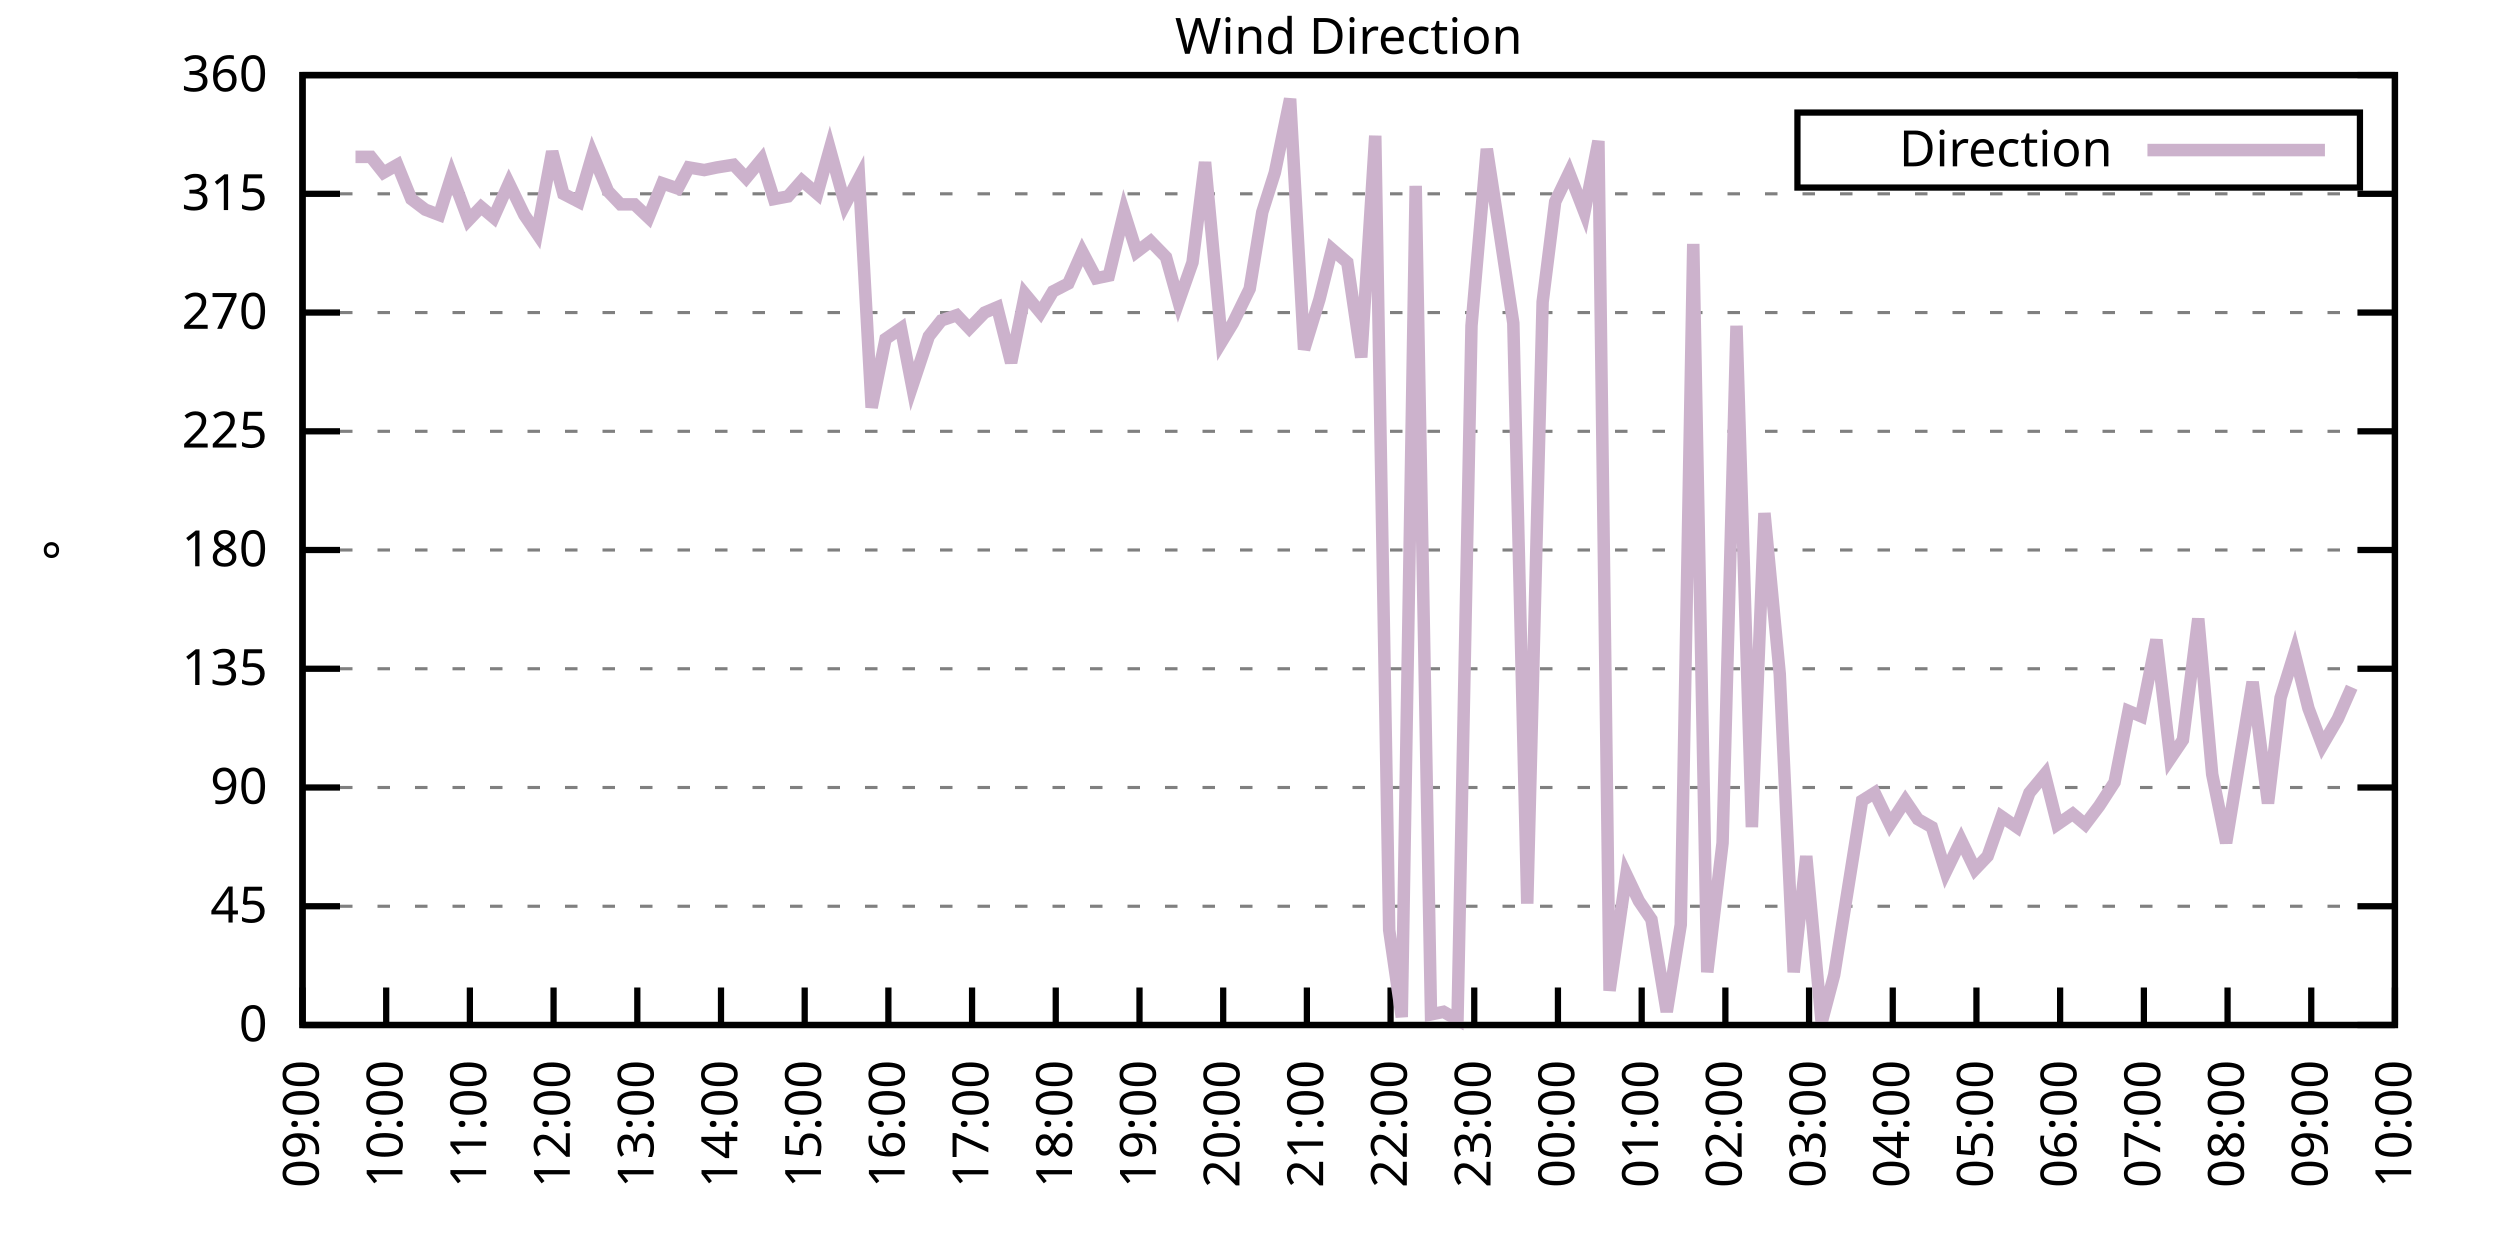
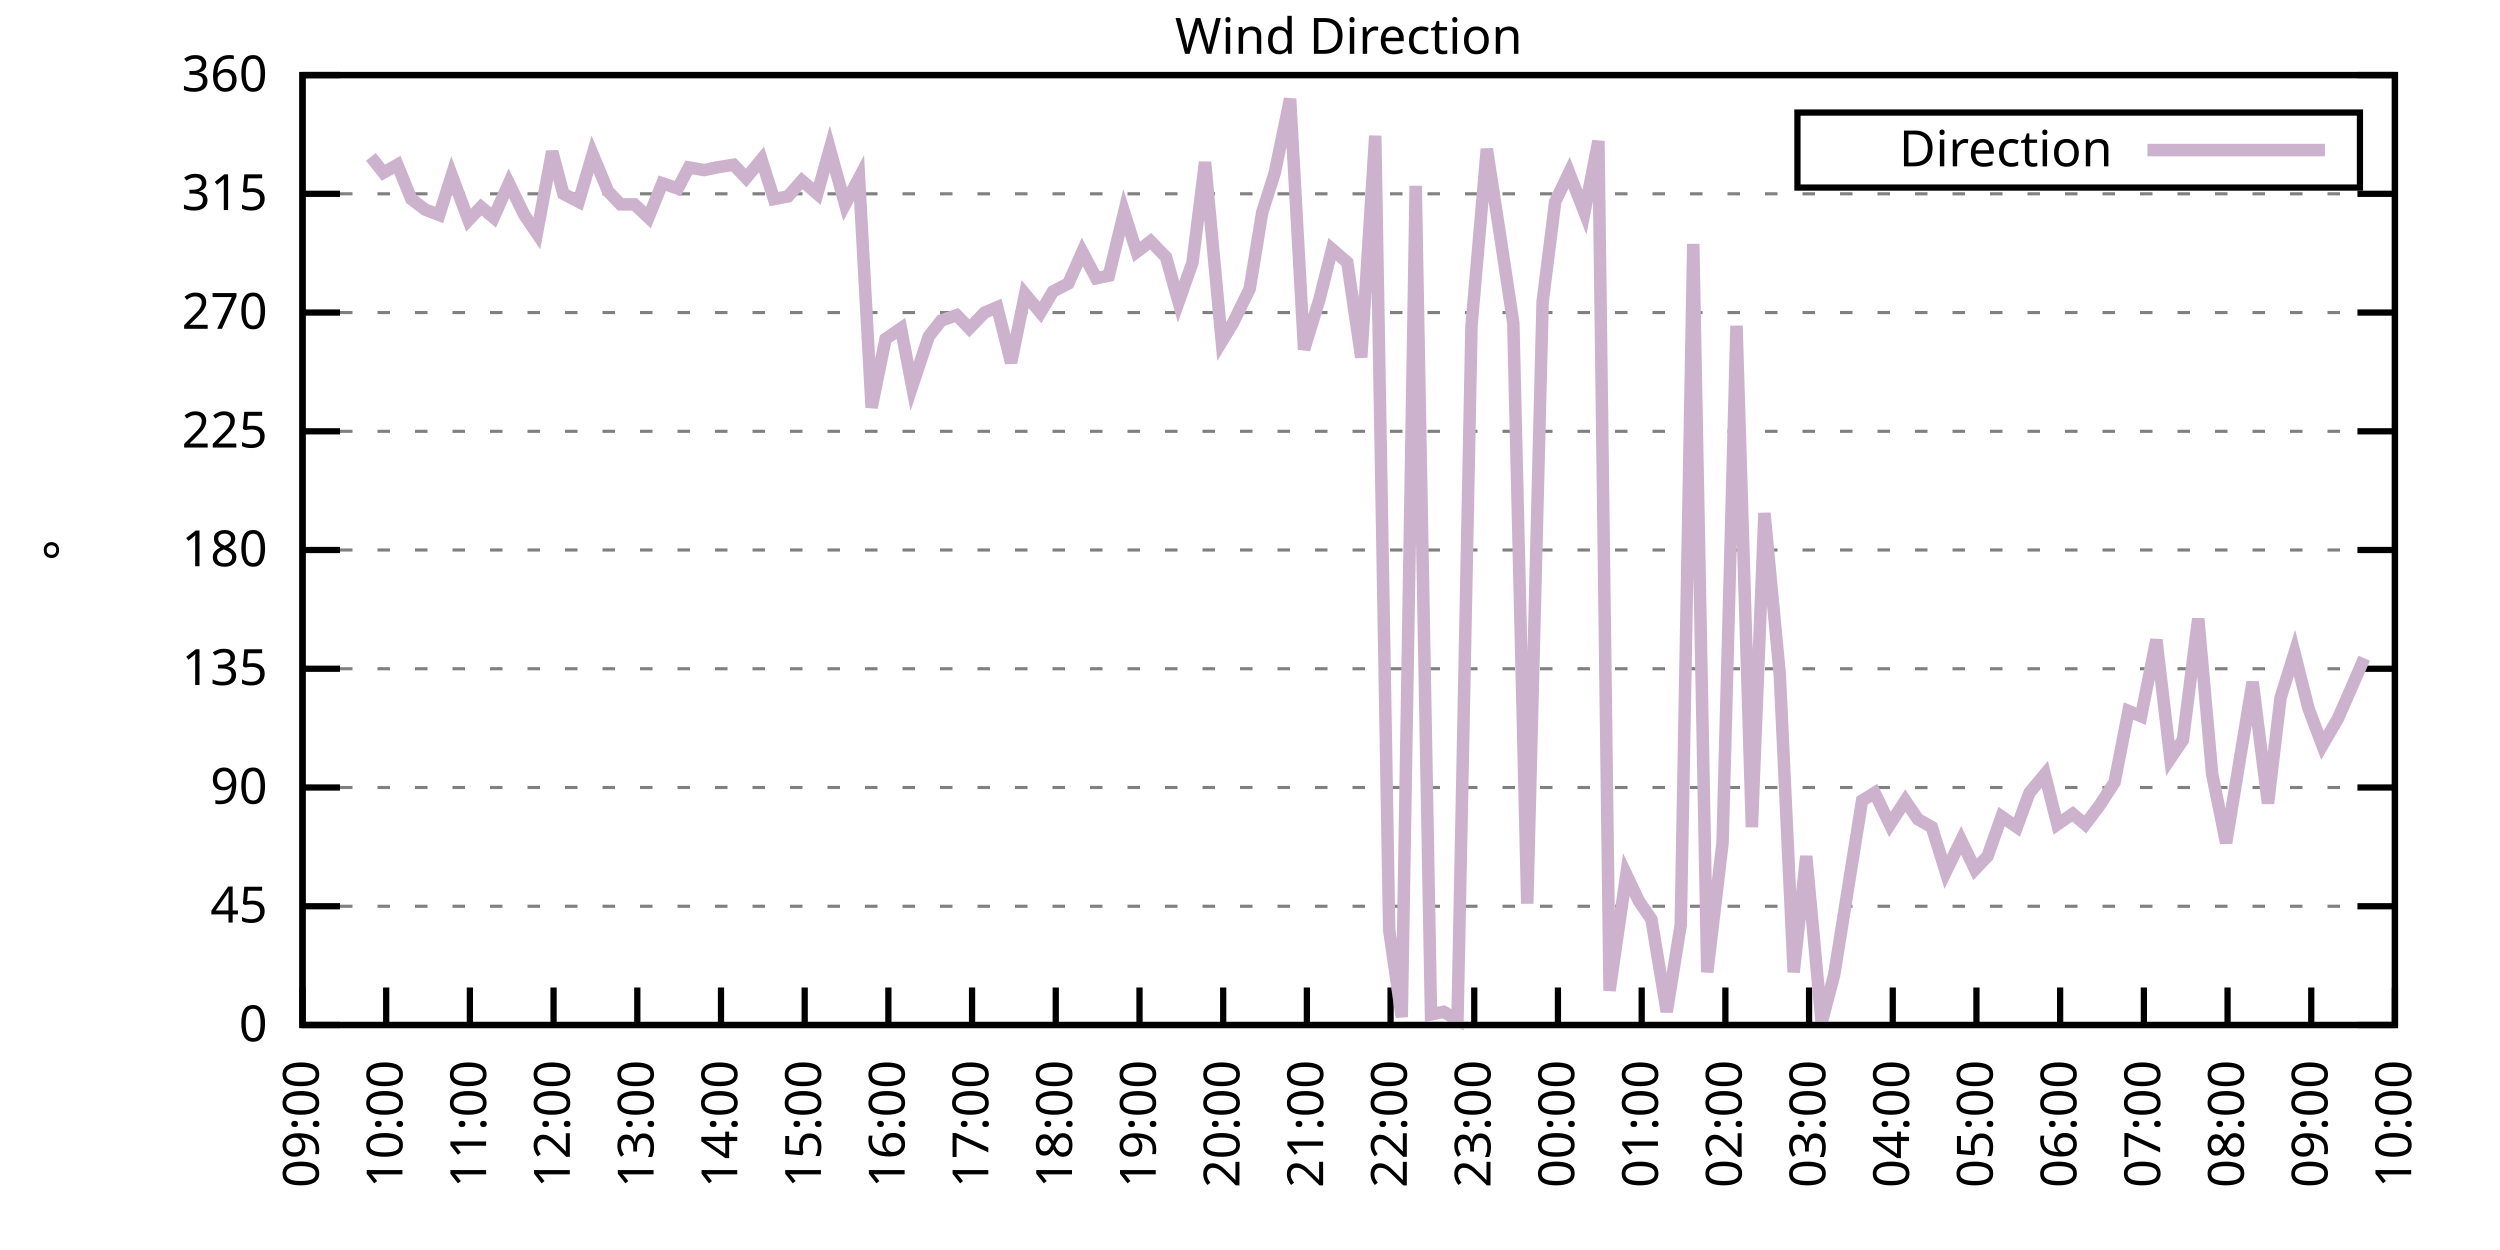
<svg xmlns="http://www.w3.org/2000/svg" xmlns:xlink="http://www.w3.org/1999/xlink" width="400" height="200" viewBox="0 0 400 200">
  <g id="gnuplot_canvas">
    <rect x="0" y="0" width="400" height="200" fill="none" />
    <defs>
      <circle id="gpDot" r="0.5" stroke-width="0.5" stroke="currentColor" />
      <path id="gpPt0" stroke-width="0.333" stroke="currentColor" d="M-1,0 h2 M0,-1 v2" />
      <path id="gpPt1" stroke-width="0.333" stroke="currentColor" d="M-1,-1 L1,1 M1,-1 L-1,1" />
      <path id="gpPt2" stroke-width="0.333" stroke="currentColor" d="M-1,0 L1,0 M0,-1 L0,1 M-1,-1 L1,1 M-1,1 L1,-1" />
      <rect id="gpPt3" stroke-width="0.333" stroke="currentColor" x="-1" y="-1" width="2" height="2" />
      <rect id="gpPt4" stroke-width="0.333" stroke="currentColor" fill="currentColor" x="-1" y="-1" width="2" height="2" />
      <circle id="gpPt5" stroke-width="0.333" stroke="currentColor" cx="0" cy="0" r="1" />
      <use xlink:href="#gpPt5" id="gpPt6" fill="currentColor" stroke="none" />
      <path id="gpPt7" stroke-width="0.333" stroke="currentColor" d="M0,-1.33 L-1.33,0.67 L1.33,0.67 z" />
      <use xlink:href="#gpPt7" id="gpPt8" fill="currentColor" stroke="none" />
      <use xlink:href="#gpPt7" id="gpPt9" stroke="currentColor" transform="rotate(180)" />
      <use xlink:href="#gpPt9" id="gpPt10" fill="currentColor" stroke="none" />
      <use xlink:href="#gpPt3" id="gpPt11" stroke="currentColor" transform="rotate(45)" />
      <use xlink:href="#gpPt11" id="gpPt12" fill="currentColor" stroke="none" />
      <path id="gpPt13" stroke-width="0.333" stroke="currentColor" d="M0,1.330 L1.265,0.411 L0.782,-1.067 L-0.782,-1.076 L-1.265,0.411 z" />
      <use xlink:href="#gpPt13" id="gpPt14" fill="currentColor" stroke="none" />
      <filter id="textbox" filterUnits="objectBoundingBox" x="0" y="0" height="1" width="1">
        <feFlood flood-color="white" flood-opacity="1" result="bgnd" />
        <feComposite in="SourceGraphic" in2="bgnd" operator="atop" />
      </filter>
      <filter id="greybox" filterUnits="objectBoundingBox" x="0" y="0" height="1" width="1">
        <feFlood flood-color="lightgrey" flood-opacity="1" result="grey" />
        <feComposite in="SourceGraphic" in2="grey" operator="atop" />
      </filter>
    </defs>
    <g fill="none" color="white" stroke="currentColor" stroke-width="1.00" stroke-linecap="butt" stroke-linejoin="miter">
</g>
    <g fill="none" color="black" stroke="currentColor" stroke-width="1.00" stroke-linecap="butt" stroke-linejoin="miter">
      <g stroke="none" shape-rendering="crispEdges">
        <polygon fill="rgb(255, 255, 255)" points="48.40,164.00 383.18,164.00 383.18,12.02 48.40,12.02 " />
      </g>
    </g>
    <g fill="none" color="black" stroke="currentColor" stroke-width="1.00" stroke-linecap="butt" stroke-linejoin="miter">
</g>
    <g fill="none" color="black" stroke="black" stroke-width="0.50" stroke-linecap="butt" stroke-linejoin="miter">
</g>
    <g fill="none" color="gray" stroke="currentColor" stroke-width="0.50" stroke-linecap="butt" stroke-linejoin="miter">
      <path stroke="gray" stroke-dasharray="2,4" class="gridline" d="M48.40,164.00 L383.19,164.00  " />
    </g>
    <g fill="none" color="gray" stroke="gray" stroke-width="1.00" stroke-linecap="butt" stroke-linejoin="miter">
</g>
    <g fill="none" color="black" stroke="currentColor" stroke-width="1.00" stroke-linecap="butt" stroke-linejoin="miter">
      <path stroke="black" d="M48.40,164.00 L54.40,164.00 M383.19,164.00 L377.19,164.00  " />
      <g transform="translate(42.80,166.60)" stroke="none" fill="black" font-family="Sans" font-size="8.00" text-anchor="end">
        <text>
          <tspan font-family="Sans"> 0</tspan>
        </text>
      </g>
    </g>
    <g fill="none" color="black" stroke="currentColor" stroke-width="1.00" stroke-linecap="butt" stroke-linejoin="miter">
</g>
    <g fill="none" color="black" stroke="black" stroke-width="0.50" stroke-linecap="butt" stroke-linejoin="miter">
</g>
    <g fill="none" color="gray" stroke="currentColor" stroke-width="0.50" stroke-linecap="butt" stroke-linejoin="miter">
      <path stroke="gray" stroke-dasharray="2,4" class="gridline" d="M48.40,145.00 L383.19,145.00  " />
    </g>
    <g fill="none" color="gray" stroke="gray" stroke-width="1.00" stroke-linecap="butt" stroke-linejoin="miter">
</g>
    <g fill="none" color="black" stroke="currentColor" stroke-width="1.00" stroke-linecap="butt" stroke-linejoin="miter">
      <path stroke="black" d="M48.40,145.00 L54.40,145.00 M383.19,145.00 L377.19,145.00  " />
      <g transform="translate(42.80,147.60)" stroke="none" fill="black" font-family="Sans" font-size="8.00" text-anchor="end">
        <text>
          <tspan font-family="Sans"> 45</tspan>
        </text>
      </g>
    </g>
    <g fill="none" color="black" stroke="currentColor" stroke-width="1.00" stroke-linecap="butt" stroke-linejoin="miter">
</g>
    <g fill="none" color="black" stroke="black" stroke-width="0.50" stroke-linecap="butt" stroke-linejoin="miter">
</g>
    <g fill="none" color="gray" stroke="currentColor" stroke-width="0.50" stroke-linecap="butt" stroke-linejoin="miter">
      <path stroke="gray" stroke-dasharray="2,4" class="gridline" d="M48.40,126.00 L383.19,126.00  " />
    </g>
    <g fill="none" color="gray" stroke="gray" stroke-width="1.00" stroke-linecap="butt" stroke-linejoin="miter">
</g>
    <g fill="none" color="black" stroke="currentColor" stroke-width="1.00" stroke-linecap="butt" stroke-linejoin="miter">
      <path stroke="black" d="M48.40,126.00 L54.40,126.00 M383.19,126.00 L377.19,126.00  " />
      <g transform="translate(42.80,128.60)" stroke="none" fill="black" font-family="Sans" font-size="8.00" text-anchor="end">
        <text>
          <tspan font-family="Sans"> 90</tspan>
        </text>
      </g>
    </g>
    <g fill="none" color="black" stroke="currentColor" stroke-width="1.00" stroke-linecap="butt" stroke-linejoin="miter">
</g>
    <g fill="none" color="black" stroke="black" stroke-width="0.50" stroke-linecap="butt" stroke-linejoin="miter">
</g>
    <g fill="none" color="gray" stroke="currentColor" stroke-width="0.50" stroke-linecap="butt" stroke-linejoin="miter">
      <path stroke="gray" stroke-dasharray="2,4" class="gridline" d="M48.40,107.00 L383.19,107.00  " />
    </g>
    <g fill="none" color="gray" stroke="gray" stroke-width="1.00" stroke-linecap="butt" stroke-linejoin="miter">
</g>
    <g fill="none" color="black" stroke="currentColor" stroke-width="1.00" stroke-linecap="butt" stroke-linejoin="miter">
      <path stroke="black" d="M48.40,107.00 L54.40,107.00 M383.19,107.00 L377.19,107.00  " />
      <g transform="translate(42.80,109.60)" stroke="none" fill="black" font-family="Sans" font-size="8.00" text-anchor="end">
        <text>
          <tspan font-family="Sans"> 135</tspan>
        </text>
      </g>
    </g>
    <g fill="none" color="black" stroke="currentColor" stroke-width="1.00" stroke-linecap="butt" stroke-linejoin="miter">
</g>
    <g fill="none" color="black" stroke="black" stroke-width="0.50" stroke-linecap="butt" stroke-linejoin="miter">
</g>
    <g fill="none" color="gray" stroke="currentColor" stroke-width="0.50" stroke-linecap="butt" stroke-linejoin="miter">
      <path stroke="gray" stroke-dasharray="2,4" class="gridline" d="M48.40,88.00 L383.19,88.00  " />
    </g>
    <g fill="none" color="gray" stroke="gray" stroke-width="1.00" stroke-linecap="butt" stroke-linejoin="miter">
</g>
    <g fill="none" color="black" stroke="currentColor" stroke-width="1.00" stroke-linecap="butt" stroke-linejoin="miter">
      <path stroke="black" d="M48.40,88.00 L54.40,88.00 M383.19,88.00 L377.19,88.00  " />
      <g transform="translate(42.80,90.60)" stroke="none" fill="black" font-family="Sans" font-size="8.00" text-anchor="end">
        <text>
          <tspan font-family="Sans"> 180</tspan>
        </text>
      </g>
    </g>
    <g fill="none" color="black" stroke="currentColor" stroke-width="1.00" stroke-linecap="butt" stroke-linejoin="miter">
</g>
    <g fill="none" color="black" stroke="black" stroke-width="0.50" stroke-linecap="butt" stroke-linejoin="miter">
</g>
    <g fill="none" color="gray" stroke="currentColor" stroke-width="0.50" stroke-linecap="butt" stroke-linejoin="miter">
      <path stroke="gray" stroke-dasharray="2,4" class="gridline" d="M48.40,69.01 L383.19,69.01  " />
    </g>
    <g fill="none" color="gray" stroke="gray" stroke-width="1.00" stroke-linecap="butt" stroke-linejoin="miter">
</g>
    <g fill="none" color="black" stroke="currentColor" stroke-width="1.00" stroke-linecap="butt" stroke-linejoin="miter">
      <path stroke="black" d="M48.40,69.01 L54.40,69.01 M383.19,69.01 L377.19,69.01  " />
      <g transform="translate(42.80,71.61)" stroke="none" fill="black" font-family="Sans" font-size="8.00" text-anchor="end">
        <text>
          <tspan font-family="Sans"> 225</tspan>
        </text>
      </g>
    </g>
    <g fill="none" color="black" stroke="currentColor" stroke-width="1.00" stroke-linecap="butt" stroke-linejoin="miter">
</g>
    <g fill="none" color="black" stroke="black" stroke-width="0.50" stroke-linecap="butt" stroke-linejoin="miter">
</g>
    <g fill="none" color="gray" stroke="currentColor" stroke-width="0.50" stroke-linecap="butt" stroke-linejoin="miter">
      <path stroke="gray" stroke-dasharray="2,4" class="gridline" d="M48.40,50.01 L383.19,50.01  " />
    </g>
    <g fill="none" color="gray" stroke="gray" stroke-width="1.00" stroke-linecap="butt" stroke-linejoin="miter">
</g>
    <g fill="none" color="black" stroke="currentColor" stroke-width="1.00" stroke-linecap="butt" stroke-linejoin="miter">
      <path stroke="black" d="M48.40,50.01 L54.40,50.01 M383.19,50.01 L377.19,50.01  " />
      <g transform="translate(42.80,52.61)" stroke="none" fill="black" font-family="Sans" font-size="8.00" text-anchor="end">
        <text>
          <tspan font-family="Sans"> 270</tspan>
        </text>
      </g>
    </g>
    <g fill="none" color="black" stroke="currentColor" stroke-width="1.00" stroke-linecap="butt" stroke-linejoin="miter">
</g>
    <g fill="none" color="black" stroke="black" stroke-width="0.50" stroke-linecap="butt" stroke-linejoin="miter">
</g>
    <g fill="none" color="gray" stroke="currentColor" stroke-width="0.50" stroke-linecap="butt" stroke-linejoin="miter">
      <path stroke="gray" stroke-dasharray="2,4" class="gridline" d="M48.40,31.01 L383.19,31.01  " />
    </g>
    <g fill="none" color="gray" stroke="gray" stroke-width="1.00" stroke-linecap="butt" stroke-linejoin="miter">
</g>
    <g fill="none" color="black" stroke="currentColor" stroke-width="1.00" stroke-linecap="butt" stroke-linejoin="miter">
      <path stroke="black" d="M48.40,31.01 L54.40,31.01 M383.19,31.01 L377.19,31.01  " />
      <g transform="translate(42.80,33.61)" stroke="none" fill="black" font-family="Sans" font-size="8.00" text-anchor="end">
        <text>
          <tspan font-family="Sans"> 315</tspan>
        </text>
      </g>
    </g>
    <g fill="none" color="black" stroke="currentColor" stroke-width="1.00" stroke-linecap="butt" stroke-linejoin="miter">
</g>
    <g fill="none" color="black" stroke="black" stroke-width="0.50" stroke-linecap="butt" stroke-linejoin="miter">
</g>
    <g fill="none" color="gray" stroke="currentColor" stroke-width="0.50" stroke-linecap="butt" stroke-linejoin="miter">
      <path stroke="gray" stroke-dasharray="2,4" class="gridline" d="M48.40,12.01 L383.19,12.01  " />
    </g>
    <g fill="none" color="gray" stroke="gray" stroke-width="1.00" stroke-linecap="butt" stroke-linejoin="miter">
</g>
    <g fill="none" color="black" stroke="currentColor" stroke-width="1.00" stroke-linecap="butt" stroke-linejoin="miter">
      <path stroke="black" d="M48.40,12.01 L54.40,12.01 M383.19,12.01 L377.19,12.01  " />
      <g transform="translate(42.80,14.61)" stroke="none" fill="black" font-family="Sans" font-size="8.00" text-anchor="end">
        <text>
          <tspan font-family="Sans"> 360</tspan>
        </text>
      </g>
    </g>
    <g fill="none" color="black" stroke="currentColor" stroke-width="1.00" stroke-linecap="butt" stroke-linejoin="miter">
      <path stroke="black" d="M48.40,164.00 L48.40,158.00  " />
      <g transform="translate(51.00,169.60) rotate(270.00)" stroke="none" fill="black" font-family="Sans" font-size="8.00" text-anchor="end">
        <text>
          <tspan font-family="Sans">09:00</tspan>
        </text>
      </g>
    </g>
    <g fill="none" color="black" stroke="currentColor" stroke-width="1.00" stroke-linecap="butt" stroke-linejoin="miter">
      <path stroke="black" d="M61.79,164.00 L61.79,158.00  " />
      <g transform="translate(64.39,169.60) rotate(270.00)" stroke="none" fill="black" font-family="Sans" font-size="8.00" text-anchor="end">
        <text>
          <tspan font-family="Sans">10:00</tspan>
        </text>
      </g>
    </g>
    <g fill="none" color="black" stroke="currentColor" stroke-width="1.00" stroke-linecap="butt" stroke-linejoin="miter">
      <path stroke="black" d="M75.18,164.00 L75.18,158.00  " />
      <g transform="translate(77.78,169.60) rotate(270.00)" stroke="none" fill="black" font-family="Sans" font-size="8.00" text-anchor="end">
        <text>
          <tspan font-family="Sans">11:00</tspan>
        </text>
      </g>
    </g>
    <g fill="none" color="black" stroke="currentColor" stroke-width="1.00" stroke-linecap="butt" stroke-linejoin="miter">
      <path stroke="black" d="M88.57,164.00 L88.57,158.00  " />
      <g transform="translate(91.17,169.60) rotate(270.00)" stroke="none" fill="black" font-family="Sans" font-size="8.00" text-anchor="end">
        <text>
          <tspan font-family="Sans">12:00</tspan>
        </text>
      </g>
    </g>
    <g fill="none" color="black" stroke="currentColor" stroke-width="1.00" stroke-linecap="butt" stroke-linejoin="miter">
      <path stroke="black" d="M101.97,164.00 L101.97,158.00  " />
      <g transform="translate(104.57,169.60) rotate(270.00)" stroke="none" fill="black" font-family="Sans" font-size="8.00" text-anchor="end">
        <text>
          <tspan font-family="Sans">13:00</tspan>
        </text>
      </g>
    </g>
    <g fill="none" color="black" stroke="currentColor" stroke-width="1.00" stroke-linecap="butt" stroke-linejoin="miter">
      <path stroke="black" d="M115.36,164.00 L115.36,158.00  " />
      <g transform="translate(117.96,169.60) rotate(270.00)" stroke="none" fill="black" font-family="Sans" font-size="8.00" text-anchor="end">
        <text>
          <tspan font-family="Sans">14:00</tspan>
        </text>
      </g>
    </g>
    <g fill="none" color="black" stroke="currentColor" stroke-width="1.00" stroke-linecap="butt" stroke-linejoin="miter">
      <path stroke="black" d="M128.75,164.00 L128.75,158.00  " />
      <g transform="translate(131.35,169.60) rotate(270.00)" stroke="none" fill="black" font-family="Sans" font-size="8.00" text-anchor="end">
        <text>
          <tspan font-family="Sans">15:00</tspan>
        </text>
      </g>
    </g>
    <g fill="none" color="black" stroke="currentColor" stroke-width="1.00" stroke-linecap="butt" stroke-linejoin="miter">
      <path stroke="black" d="M142.14,164.00 L142.14,158.00  " />
      <g transform="translate(144.74,169.60) rotate(270.00)" stroke="none" fill="black" font-family="Sans" font-size="8.00" text-anchor="end">
        <text>
          <tspan font-family="Sans">16:00</tspan>
        </text>
      </g>
    </g>
    <g fill="none" color="black" stroke="currentColor" stroke-width="1.00" stroke-linecap="butt" stroke-linejoin="miter">
      <path stroke="black" d="M155.53,164.00 L155.53,158.00  " />
      <g transform="translate(158.13,169.60) rotate(270.00)" stroke="none" fill="black" font-family="Sans" font-size="8.00" text-anchor="end">
        <text>
          <tspan font-family="Sans">17:00</tspan>
        </text>
      </g>
    </g>
    <g fill="none" color="black" stroke="currentColor" stroke-width="1.00" stroke-linecap="butt" stroke-linejoin="miter">
      <path stroke="black" d="M168.92,164.00 L168.92,158.00  " />
      <g transform="translate(171.52,169.60) rotate(270.00)" stroke="none" fill="black" font-family="Sans" font-size="8.00" text-anchor="end">
        <text>
          <tspan font-family="Sans">18:00</tspan>
        </text>
      </g>
    </g>
    <g fill="none" color="black" stroke="currentColor" stroke-width="1.00" stroke-linecap="butt" stroke-linejoin="miter">
      <path stroke="black" d="M182.32,164.00 L182.32,158.00  " />
      <g transform="translate(184.92,169.60) rotate(270.00)" stroke="none" fill="black" font-family="Sans" font-size="8.00" text-anchor="end">
        <text>
          <tspan font-family="Sans">19:00</tspan>
        </text>
      </g>
    </g>
    <g fill="none" color="black" stroke="currentColor" stroke-width="1.00" stroke-linecap="butt" stroke-linejoin="miter">
      <path stroke="black" d="M195.71,164.00 L195.71,158.00  " />
      <g transform="translate(198.31,169.60) rotate(270.00)" stroke="none" fill="black" font-family="Sans" font-size="8.00" text-anchor="end">
        <text>
          <tspan font-family="Sans">20:00</tspan>
        </text>
      </g>
    </g>
    <g fill="none" color="black" stroke="currentColor" stroke-width="1.00" stroke-linecap="butt" stroke-linejoin="miter">
      <path stroke="black" d="M209.10,164.00 L209.10,158.00  " />
      <g transform="translate(211.70,169.60) rotate(270.00)" stroke="none" fill="black" font-family="Sans" font-size="8.00" text-anchor="end">
        <text>
          <tspan font-family="Sans">21:00</tspan>
        </text>
      </g>
    </g>
    <g fill="none" color="black" stroke="currentColor" stroke-width="1.00" stroke-linecap="butt" stroke-linejoin="miter">
      <path stroke="black" d="M222.49,164.00 L222.49,158.00  " />
      <g transform="translate(225.09,169.60) rotate(270.00)" stroke="none" fill="black" font-family="Sans" font-size="8.00" text-anchor="end">
        <text>
          <tspan font-family="Sans">22:00</tspan>
        </text>
      </g>
    </g>
    <g fill="none" color="black" stroke="currentColor" stroke-width="1.00" stroke-linecap="butt" stroke-linejoin="miter">
      <path stroke="black" d="M235.88,164.00 L235.88,158.00  " />
      <g transform="translate(238.48,169.60) rotate(270.00)" stroke="none" fill="black" font-family="Sans" font-size="8.00" text-anchor="end">
        <text>
          <tspan font-family="Sans">23:00</tspan>
        </text>
      </g>
    </g>
    <g fill="none" color="black" stroke="currentColor" stroke-width="1.00" stroke-linecap="butt" stroke-linejoin="miter">
      <path stroke="black" d="M249.27,164.00 L249.27,158.00  " />
      <g transform="translate(251.87,169.60) rotate(270.00)" stroke="none" fill="black" font-family="Sans" font-size="8.00" text-anchor="end">
        <text>
          <tspan font-family="Sans">00:00</tspan>
        </text>
      </g>
    </g>
    <g fill="none" color="black" stroke="currentColor" stroke-width="1.00" stroke-linecap="butt" stroke-linejoin="miter">
      <path stroke="black" d="M262.67,164.00 L262.67,158.00  " />
      <g transform="translate(265.27,169.60) rotate(270.00)" stroke="none" fill="black" font-family="Sans" font-size="8.00" text-anchor="end">
        <text>
          <tspan font-family="Sans">01:00</tspan>
        </text>
      </g>
    </g>
    <g fill="none" color="black" stroke="currentColor" stroke-width="1.00" stroke-linecap="butt" stroke-linejoin="miter">
      <path stroke="black" d="M276.06,164.00 L276.06,158.00  " />
      <g transform="translate(278.66,169.60) rotate(270.00)" stroke="none" fill="black" font-family="Sans" font-size="8.00" text-anchor="end">
        <text>
          <tspan font-family="Sans">02:00</tspan>
        </text>
      </g>
    </g>
    <g fill="none" color="black" stroke="currentColor" stroke-width="1.00" stroke-linecap="butt" stroke-linejoin="miter">
      <path stroke="black" d="M289.45,164.00 L289.45,158.00  " />
      <g transform="translate(292.05,169.60) rotate(270.00)" stroke="none" fill="black" font-family="Sans" font-size="8.00" text-anchor="end">
        <text>
          <tspan font-family="Sans">03:00</tspan>
        </text>
      </g>
    </g>
    <g fill="none" color="black" stroke="currentColor" stroke-width="1.00" stroke-linecap="butt" stroke-linejoin="miter">
      <path stroke="black" d="M302.84,164.00 L302.84,158.00  " />
      <g transform="translate(305.44,169.60) rotate(270.00)" stroke="none" fill="black" font-family="Sans" font-size="8.00" text-anchor="end">
        <text>
          <tspan font-family="Sans">04:00</tspan>
        </text>
      </g>
    </g>
    <g fill="none" color="black" stroke="currentColor" stroke-width="1.00" stroke-linecap="butt" stroke-linejoin="miter">
      <path stroke="black" d="M316.23,164.00 L316.23,158.00  " />
      <g transform="translate(318.83,169.60) rotate(270.00)" stroke="none" fill="black" font-family="Sans" font-size="8.00" text-anchor="end">
        <text>
          <tspan font-family="Sans">05:00</tspan>
        </text>
      </g>
    </g>
    <g fill="none" color="black" stroke="currentColor" stroke-width="1.00" stroke-linecap="butt" stroke-linejoin="miter">
      <path stroke="black" d="M329.62,164.00 L329.62,158.00  " />
      <g transform="translate(332.22,169.60) rotate(270.00)" stroke="none" fill="black" font-family="Sans" font-size="8.00" text-anchor="end">
        <text>
          <tspan font-family="Sans">06:00</tspan>
        </text>
      </g>
    </g>
    <g fill="none" color="black" stroke="currentColor" stroke-width="1.00" stroke-linecap="butt" stroke-linejoin="miter">
      <path stroke="black" d="M343.02,164.00 L343.02,158.00  " />
      <g transform="translate(345.62,169.60) rotate(270.00)" stroke="none" fill="black" font-family="Sans" font-size="8.00" text-anchor="end">
        <text>
          <tspan font-family="Sans">07:00</tspan>
        </text>
      </g>
    </g>
    <g fill="none" color="black" stroke="currentColor" stroke-width="1.00" stroke-linecap="butt" stroke-linejoin="miter">
      <path stroke="black" d="M356.41,164.00 L356.41,158.00  " />
      <g transform="translate(359.01,169.60) rotate(270.00)" stroke="none" fill="black" font-family="Sans" font-size="8.00" text-anchor="end">
        <text>
          <tspan font-family="Sans">08:00</tspan>
        </text>
      </g>
    </g>
    <g fill="none" color="black" stroke="currentColor" stroke-width="1.00" stroke-linecap="butt" stroke-linejoin="miter">
      <path stroke="black" d="M369.80,164.00 L369.80,158.00  " />
      <g transform="translate(372.40,169.60) rotate(270.00)" stroke="none" fill="black" font-family="Sans" font-size="8.00" text-anchor="end">
        <text>
          <tspan font-family="Sans">09:00</tspan>
        </text>
      </g>
    </g>
    <g fill="none" color="black" stroke="currentColor" stroke-width="1.00" stroke-linecap="butt" stroke-linejoin="miter">
      <path stroke="black" d="M383.19,164.00 L383.19,158.00  " />
      <g transform="translate(385.79,169.60) rotate(270.00)" stroke="none" fill="black" font-family="Sans" font-size="8.00" text-anchor="end">
        <text>
          <tspan font-family="Sans">10:00</tspan>
        </text>
      </g>
    </g>
    <g fill="none" color="black" stroke="currentColor" stroke-width="1.00" stroke-linecap="butt" stroke-linejoin="miter">
</g>
    <g fill="none" color="black" stroke="currentColor" stroke-width="1.00" stroke-linecap="butt" stroke-linejoin="miter">
      <path stroke="black" d="M48.40,12.01 L48.40,164.00 L383.19,164.00 L383.19,12.01 L48.40,12.01 Z  " />
    </g>
    <g fill="none" color="black" stroke="currentColor" stroke-width="1.00" stroke-linecap="butt" stroke-linejoin="miter">
</g>
    <g fill="none" color="black" stroke="currentColor" stroke-width="1.00" stroke-linecap="butt" stroke-linejoin="miter">
      <path stroke="black" d="M287.59,30.01 L287.59,18.01 L377.59,18.01 L377.59,30.01 L287.59,30.01 Z  " />
    </g>
    <g id="Wind_direction_plot_1">
      <g fill="none" color="white" stroke="black" stroke-width="2.00" stroke-linecap="butt" stroke-linejoin="miter">
</g>
      <g fill="none" color="black" stroke="currentColor" stroke-width="2.00" stroke-linecap="butt" stroke-linejoin="miter">
        <g transform="translate(337.99,26.61)" stroke="none" fill="black" font-family="Sans" font-size="8.00" text-anchor="end">
          <text>
            <tspan font-family="Sans">Direction</tspan>
          </text>
        </g>
      </g>
      <g fill="none" color="black" stroke="currentColor" stroke-width="2.00" stroke-linecap="butt" stroke-linejoin="miter">
-         <path stroke="rgb(204, 178, 204)" d="M343.59,24.01 L371.99,24.01 M56.88,25.10 L59.34,25.10 L61.35,27.63 L63.58,26.36 L65.81,31.85 L68.04,33.54   L70.27,34.39 L72.28,28.05 L74.96,35.23 L76.97,33.12 L78.98,34.81 L81.43,29.32 L83.89,34.39 L85.90,37.34   L88.35,24.25 L90.14,31.01 L92.59,32.28 L94.82,24.68 L97.28,30.59 L99.29,32.70 L101.52,32.70 L103.75,34.81   L105.98,29.32 L108.44,30.16 L110.22,26.79 L112.68,27.21 L114.69,26.79 L117.37,26.36 L119.38,28.48 L121.83,25.52   L123.84,31.85 L126.07,31.43 L128.30,28.90 L130.76,31.01 L132.77,23.83 L135.22,32.70 L137.45,28.48 L139.46,65.21   L141.69,54.23 L144.15,52.54 L145.94,61.83 L148.61,53.81 L150.62,51.27 L153.08,50.43 L155.09,52.54 L157.54,50.01   L159.55,49.16 L161.78,58.03 L164.01,47.05 L166.47,50.01 L168.48,46.63 L170.93,45.36 L173.17,40.30 L175.40,44.52   L177.41,44.10 L179.86,33.96 L181.87,40.30 L184.10,38.61 L186.56,41.14 L188.57,48.32 L190.80,41.99 L192.81,25.94   L195.48,54.65 L197.27,51.70 L199.95,46.21 L201.96,33.96 L203.97,27.63 L206.42,15.81 L208.65,55.92 L211.11,47.90   L213.12,39.87 L215.57,41.99 L217.80,57.18 L220.04,21.72 L222.27,148.80 L224.28,162.73 L226.51,29.74 L228.96,162.31   L230.97,161.89 L233.20,163.16 L235.44,52.12 L237.89,23.83 L239.90,36.92 L242.13,51.70 L244.36,144.58 L246.82,48.32   L248.83,32.28 L251.06,27.63 L253.51,33.96 L255.75,22.56 L257.53,158.51 L260.21,139.93 L262.22,144.16 L264.23,147.11   L266.68,161.89 L268.92,147.96 L270.92,39.03 L273.16,155.56 L275.61,134.87 L277.84,52.12 L280.30,132.34 L282.31,82.09   L284.76,107.85 L286.99,155.56 L289.00,136.98 L291.46,163.58 L293.47,155.98 L297.93,128.11 L299.94,126.85 L302.39,131.91   L304.85,128.11 L306.86,131.07 L309.09,132.34 L311.32,139.51 L313.78,134.45 L316.01,139.09 L318.02,136.98 L320.25,130.65   L322.70,132.34 L324.71,126.85 L327.17,123.89 L329.18,131.91 L331.63,130.22 L333.64,131.91 L335.87,128.96 L338.33,125.16   L340.56,113.76 L342.57,114.60 L345.02,102.36 L347.26,121.36 L349.26,118.40 L351.72,98.98 L353.95,123.89 L356.18,134.87   L358.19,122.62 L360.42,109.11 L362.88,128.54 L364.89,111.65 L367.12,104.47 L369.35,113.34 L371.58,119.25 L374.04,115.03   L376.27,109.96  " />
+         <path stroke="rgb(204, 178, 204)" d="M343.59,24.01 L371.99,24.01 M59.34,25.10 L61.35,27.63 L63.58,26.36 L65.81,31.85 L68.04,33.54 L70.27,34.39   L72.28,28.05 L74.96,35.23 L76.97,33.12 L78.98,34.81 L81.43,29.32 L83.89,34.39 L85.90,37.34 L88.35,24.25   L90.14,31.01 L92.59,32.28 L94.82,24.68 L97.28,30.59 L99.29,32.70 L101.52,32.70 L103.75,34.81 L105.98,29.32   L108.44,30.16 L110.22,26.79 L112.68,27.21 L114.69,26.79 L117.37,26.36 L119.38,28.48 L121.83,25.52 L123.84,31.85   L126.07,31.43 L128.30,28.90 L130.76,31.01 L132.77,23.83 L135.22,32.70 L137.45,28.48 L139.46,65.21 L141.69,54.23   L144.15,52.54 L145.94,61.83 L148.61,53.81 L150.62,51.27 L153.08,50.43 L155.09,52.54 L157.54,50.01 L159.55,49.16   L161.78,58.03 L164.01,47.05 L166.47,50.01 L168.48,46.63 L170.93,45.36 L173.17,40.30 L175.40,44.52 L177.41,44.10   L179.86,33.96 L181.87,40.30 L184.10,38.61 L186.56,41.14 L188.57,48.32 L190.80,41.99 L192.81,25.94 L195.48,54.65   L197.27,51.70 L199.95,46.21 L201.96,33.96 L203.97,27.63 L206.42,15.81 L208.65,55.92 L211.11,47.90 L213.12,39.87   L215.57,41.99 L217.80,57.18 L220.04,21.72 L222.27,148.80 L224.28,162.73 L226.51,29.74 L228.96,162.31 L230.97,161.89   L233.20,163.16 L235.44,52.12 L237.89,23.83 L239.90,36.92 L242.13,51.70 L244.36,144.58 L246.82,48.32 L248.83,32.28   L251.06,27.63 L253.51,33.96 L255.75,22.56 L257.53,158.51 L260.21,139.93 L262.22,144.16 L264.23,147.11 L266.68,161.89   L268.92,147.96 L270.92,39.03 L273.16,155.56 L275.61,134.87 L277.84,52.12 L280.30,132.34 L282.31,82.09 L284.76,107.85   L286.99,155.56 L289.00,136.98 L291.46,163.58 L293.47,155.98 L297.93,128.11 L299.94,126.85 L302.39,131.91 L304.85,128.11   L306.86,131.07 L309.09,132.34 L311.32,139.51 L313.78,134.45 L316.01,139.09 L318.02,136.98 L320.25,130.65 L322.70,132.34   L324.71,126.85 L327.17,123.89 L329.18,131.91 L331.63,130.22 L333.64,131.91 L335.87,128.96 L338.33,125.16 L340.56,113.76   L342.57,114.60 L345.02,102.36 L347.26,121.36 L349.26,118.40 L351.72,98.98 L353.95,123.89 L356.18,134.87 L358.19,122.62   L360.42,109.11 L362.88,128.54 L364.89,111.65 L367.12,104.47 L369.35,113.34 L371.58,119.25 L374.04,115.03 L376.27,109.96   L378.28,105.31  " />
      </g>
    </g>
    <g fill="none" color="black" stroke="currentColor" stroke-width="2.00" stroke-linecap="butt" stroke-linejoin="miter">
</g>
    <g fill="none" color="black" stroke="black" stroke-width="1.00" stroke-linecap="butt" stroke-linejoin="miter">
</g>
    <g fill="none" color="black" stroke="currentColor" stroke-width="1.00" stroke-linecap="butt" stroke-linejoin="miter">
      <path stroke="black" d="M48.40,12.01 L48.40,164.00 L383.19,164.00 L383.19,12.01 L48.40,12.01 Z  " />
      <g transform="translate(12.80,88.01) rotate(270.00)" stroke="none" fill="black" font-family="Sans" font-size="8.00" text-anchor="middle">
        <text>
          <tspan font-family="Sans">°</tspan>
        </text>
      </g>
    </g>
    <g fill="none" color="black" stroke="currentColor" stroke-width="1.00" stroke-linecap="butt" stroke-linejoin="miter">
</g>
    <g fill="none" color="black" stroke="currentColor" stroke-width="1.00" stroke-linecap="butt" stroke-linejoin="miter">
      <g transform="translate(215.79,8.61)" stroke="none" fill="black" font-family="Sans" font-size="8.00" text-anchor="middle">
        <text>
          <tspan font-family="Sans">Wind Direction</tspan>
        </text>
      </g>
    </g>
    <g fill="none" color="black" stroke="currentColor" stroke-width="1.00" stroke-linecap="butt" stroke-linejoin="miter">
</g>
  </g>
</svg>
